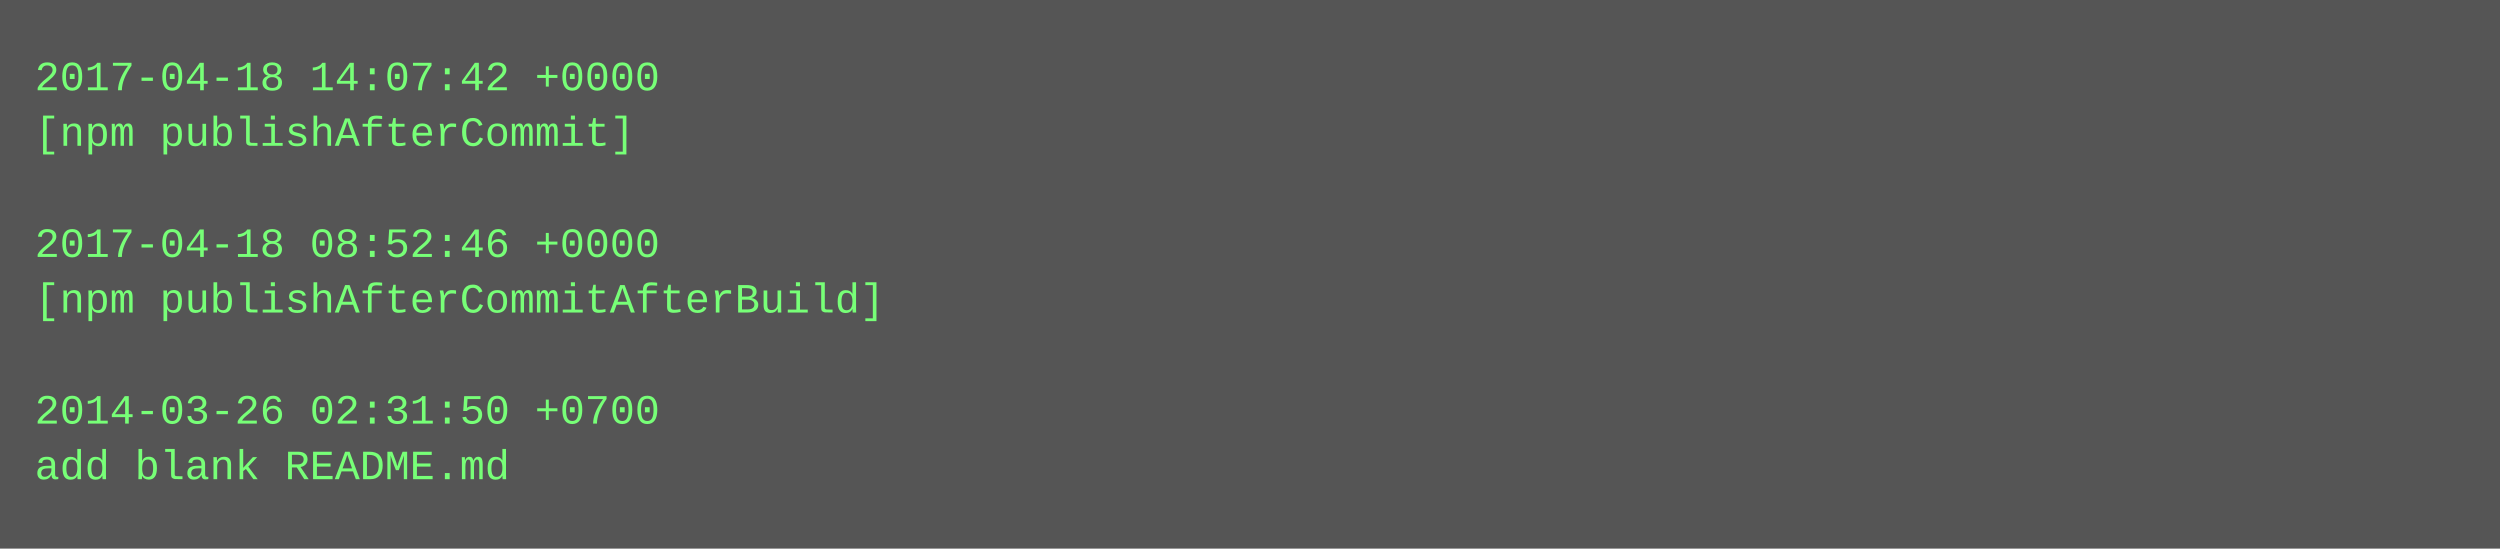
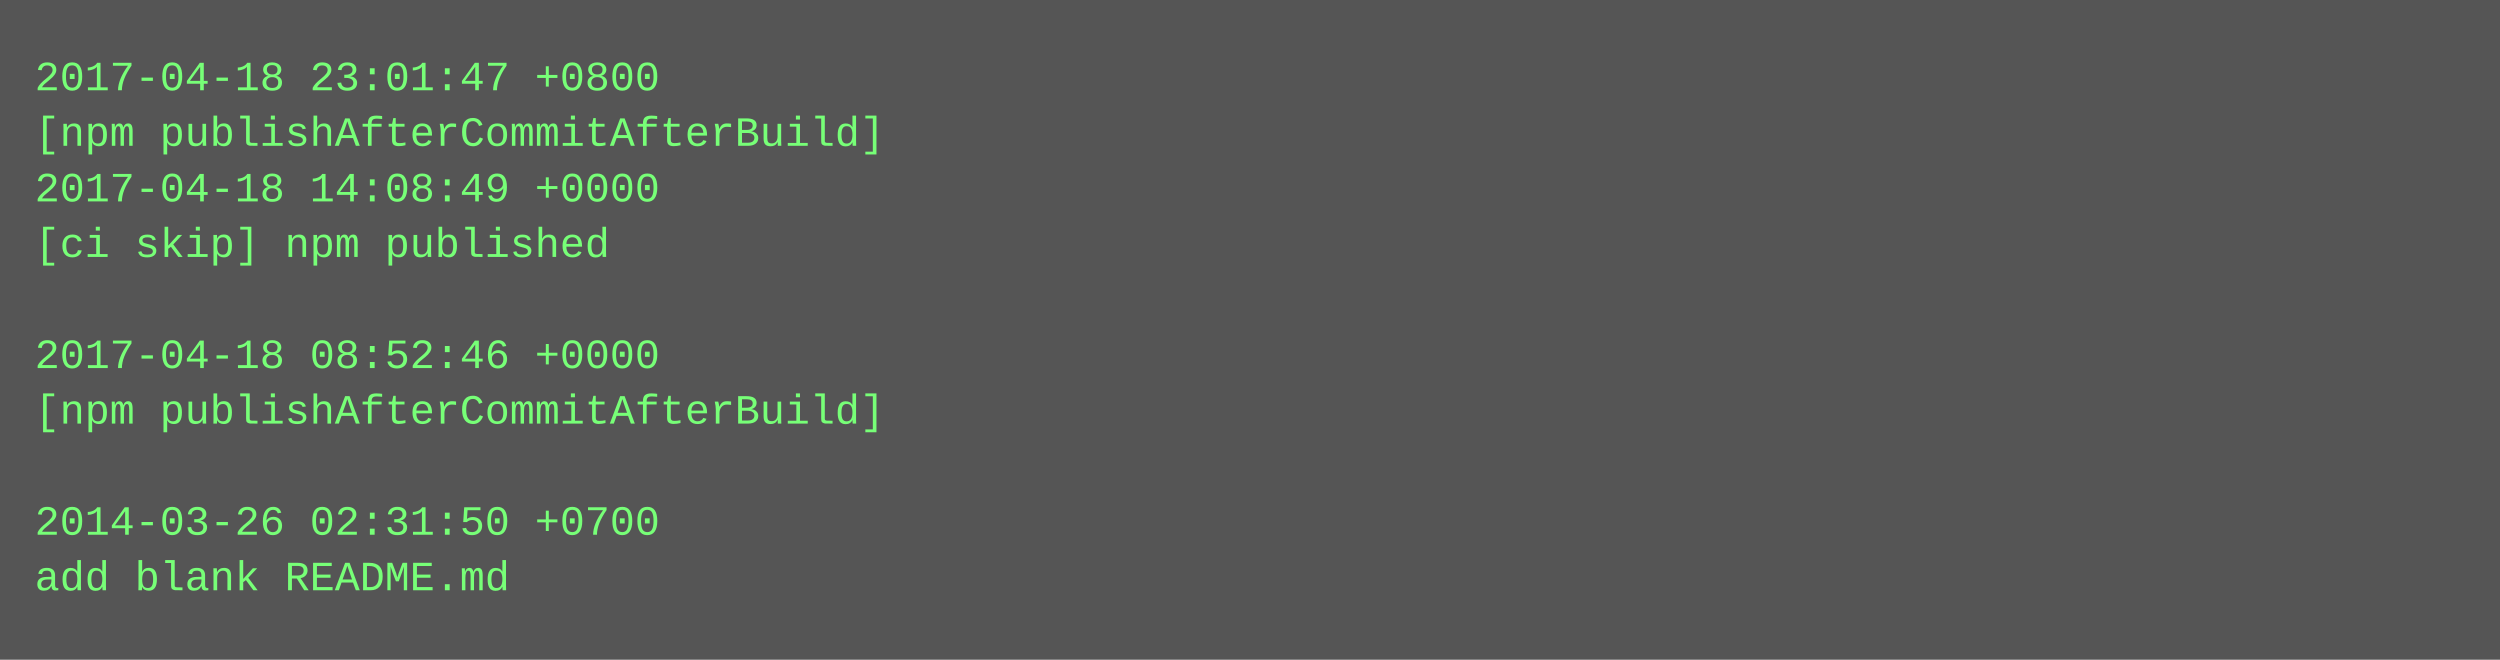
- <svg xmlns="http://www.w3.org/2000/svg" height="158" width="720">
-   <rect height="158" fill="#555" width="720" />
+ <svg xmlns="http://www.w3.org/2000/svg" height="190" width="720">
+   <rect height="190" fill="#555" width="720" />
  <text fill="#7f7" font-family="Courier New" font-size="12" xml:space="preserve">
-     <tspan x="10" y="26">2017-04-18 14:07:42 +0000</tspan>
-     <tspan x="10" y="42">[npm publishAfterCommit]</tspan>
-     <tspan x="10" y="58" />
-     <tspan x="10" y="74">2017-04-18 08:52:46 +0000</tspan>
-     <tspan x="10" y="90">[npm publishAfterCommitAfterBuild]</tspan>
-     <tspan x="10" y="106" />
-     <tspan x="10" y="122">2014-03-26 02:31:50 +0700</tspan>
-     <tspan x="10" y="138">add blank README.md</tspan>
+     <tspan x="10" y="26">2017-04-18 23:01:47 +0800</tspan>
+     <tspan x="10" y="42">[npm publishAfterCommitAfterBuild]</tspan>
+     <tspan x="10" y="58">2017-04-18 14:08:49 +0000</tspan>
+     <tspan x="10" y="74">[ci skip] npm published</tspan>
+     <tspan x="10" y="90" />
+     <tspan x="10" y="106">2017-04-18 08:52:46 +0000</tspan>
+     <tspan x="10" y="122">[npm publishAfterCommitAfterBuild]</tspan>
+     <tspan x="10" y="138" />
+     <tspan x="10" y="154">2014-03-26 02:31:50 +0700</tspan>
+     <tspan x="10" y="170">add blank README.md</tspan>
  </text>
</svg>
